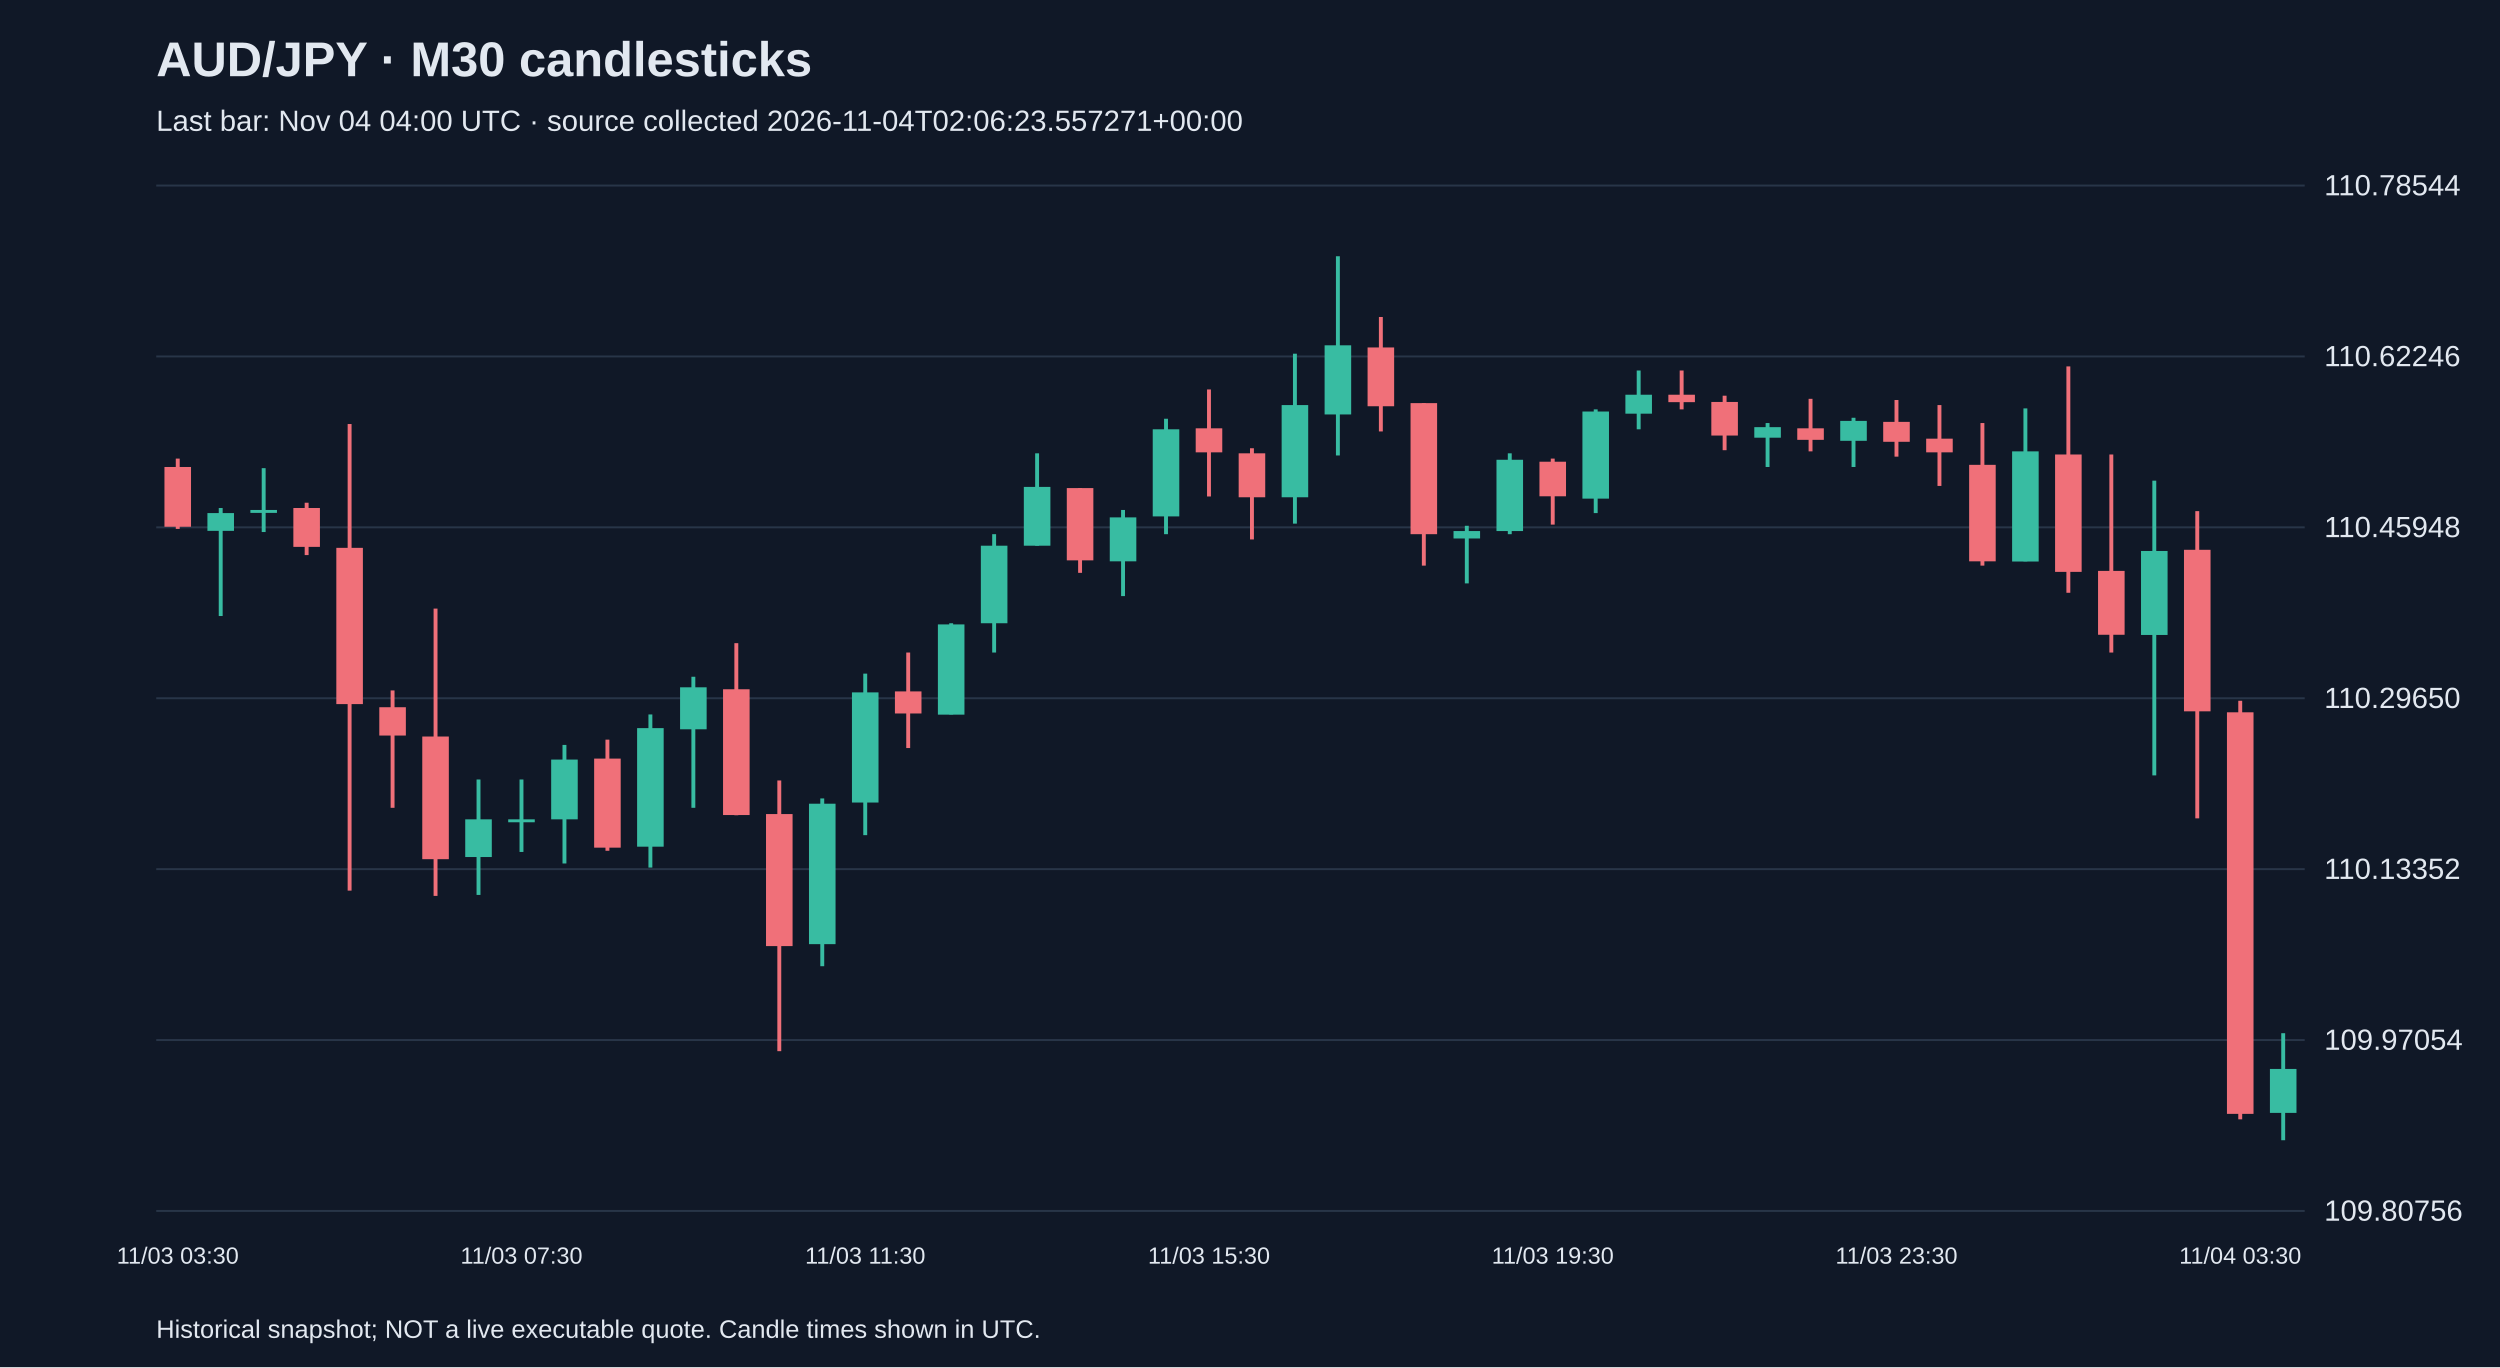
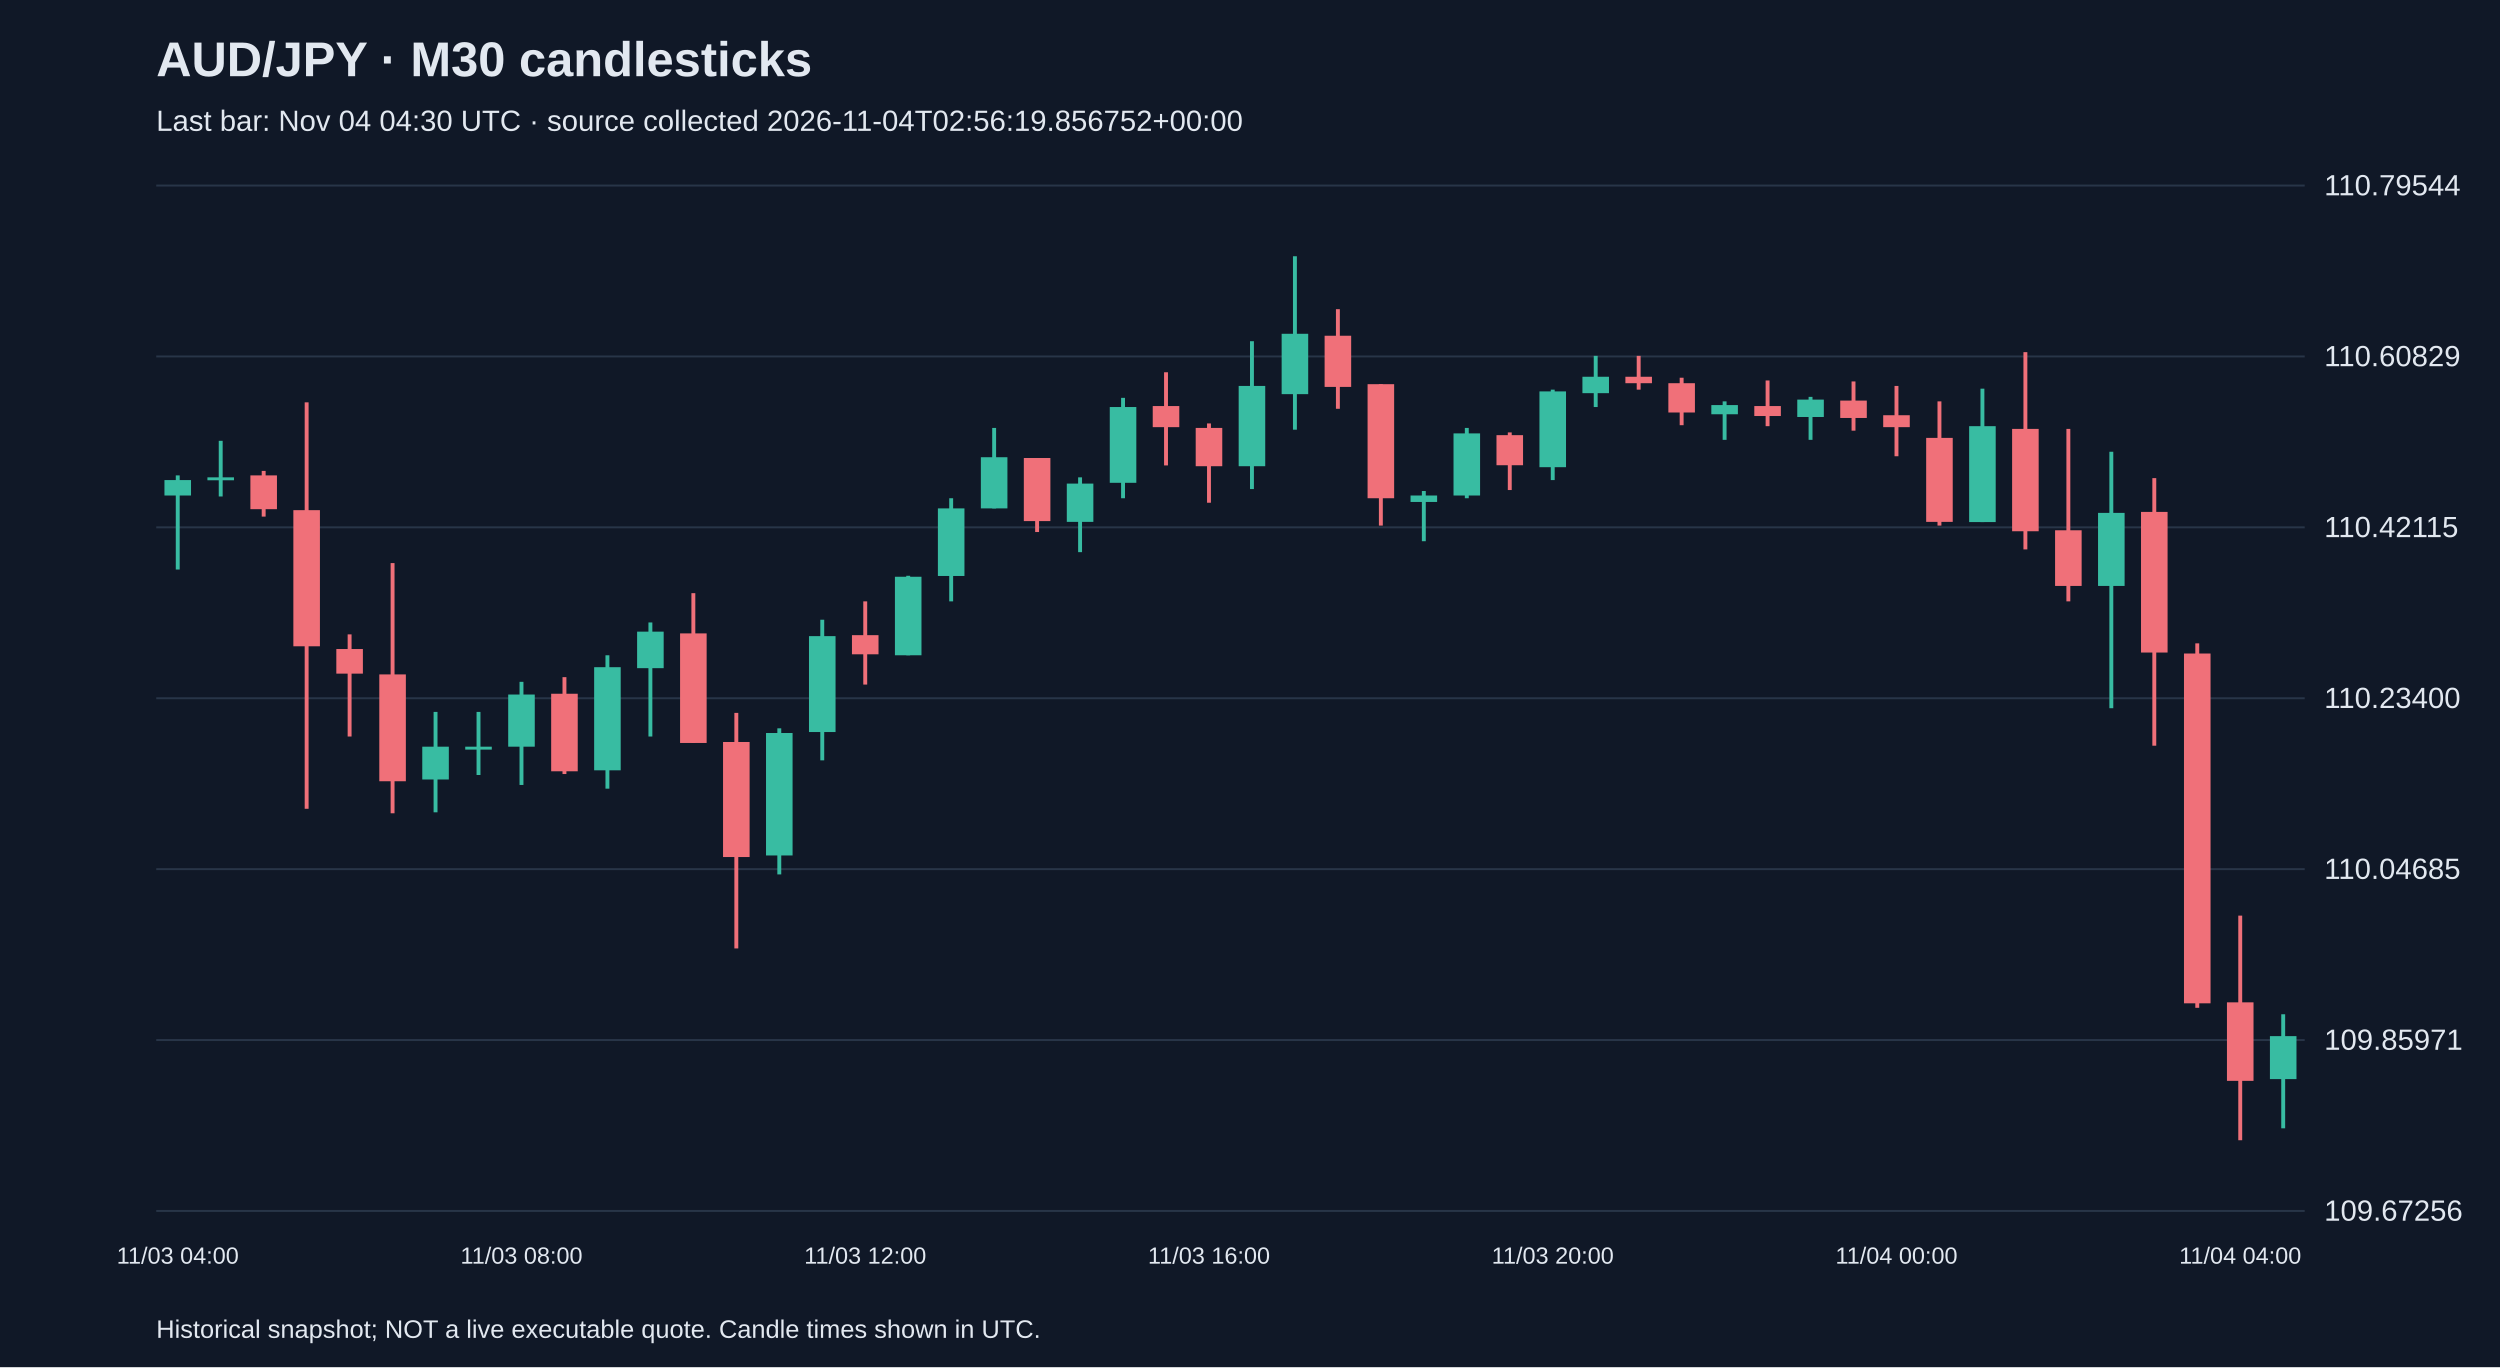
<svg xmlns="http://www.w3.org/2000/svg" viewBox="0 0 1280 700">
  <rect width="100%" height="100%" fill="#101827" />
  <style>text{font-family:Arial,sans-serif;fill:#e2e8f0}</style>
  <text x="80" y="39" font-size="25" font-weight="bold">AUD/JPY · M30 candlesticks</text>
-   <text x="80" y="67" font-size="15" fill="#a6b1c5">Last bar: Nov 04 04:00 UTC · source collected 2026-11-04T02:06:23.557271+00:00</text>
+   <text x="80" y="67" font-size="15" fill="#a6b1c5">Last bar: Nov 04 04:30 UTC · source collected 2026-11-04T02:56:19.856752+00:00</text>
  <line x1="80" y1="620.0" x2="1180" y2="620.0" stroke="#283548" />
-   <text x="1190" y="625.0" font-size="15">109.80756</text>
+   <text x="1190" y="625.0" font-size="15">109.67256</text>
  <line x1="80" y1="532.5" x2="1180" y2="532.5" stroke="#283548" />
-   <text x="1190" y="537.5" font-size="15">109.97054</text>
+   <text x="1190" y="537.5" font-size="15">109.85971</text>
  <line x1="80" y1="445.0" x2="1180" y2="445.0" stroke="#283548" />
-   <text x="1190" y="450.0" font-size="15">110.13352</text>
+   <text x="1190" y="450.0" font-size="15">110.04685</text>
  <line x1="80" y1="357.5" x2="1180" y2="357.5" stroke="#283548" />
-   <text x="1190" y="362.5" font-size="15">110.29650</text>
+   <text x="1190" y="362.5" font-size="15">110.23400</text>
  <line x1="80" y1="270.0" x2="1180" y2="270.0" stroke="#283548" />
-   <text x="1190" y="275.0" font-size="15">110.45948</text>
+   <text x="1190" y="275.0" font-size="15">110.42115</text>
  <line x1="80" y1="182.5" x2="1180" y2="182.5" stroke="#283548" />
-   <text x="1190" y="187.5" font-size="15">110.62246</text>
+   <text x="1190" y="187.5" font-size="15">110.60829</text>
  <line x1="80" y1="95.0" x2="1180" y2="95.0" stroke="#283548" />
-   <text x="1190" y="100.0" font-size="15">110.78544</text>
-   <line x1="91.0" y1="234.8" x2="91.0" y2="270.8" stroke="#f07079" stroke-width="2" />
-   <rect x="84.2" y="239.1" width="13.6" height="30.6" fill="#f07079" />
-   <text x="91.0" y="647" text-anchor="middle" font-size="12">11/03 03:30</text>
-   <line x1="113.0" y1="260.1" x2="113.0" y2="315.4" stroke="#38bca2" stroke-width="2" />
-   <rect x="106.2" y="262.7" width="13.6" height="9.1" fill="#38bca2" />
-   <line x1="135.0" y1="239.7" x2="135.0" y2="272.4" stroke="#38bca2" stroke-width="2" />
-   <rect x="128.2" y="261.1" width="13.6" height="1.5" fill="#38bca2" />
-   <line x1="157.0" y1="257.4" x2="157.0" y2="284.2" stroke="#f07079" stroke-width="2" />
-   <rect x="150.2" y="260.1" width="13.6" height="19.9" fill="#f07079" />
-   <line x1="179.0" y1="217.1" x2="179.0" y2="456.0" stroke="#f07079" stroke-width="2" />
-   <rect x="172.2" y="280.5" width="13.6" height="80.0" fill="#f07079" />
-   <line x1="201.0" y1="353.5" x2="201.0" y2="413.6" stroke="#f07079" stroke-width="2" />
-   <rect x="194.2" y="362.1" width="13.6" height="14.5" fill="#f07079" />
-   <line x1="223.0" y1="311.6" x2="223.0" y2="458.7" stroke="#f07079" stroke-width="2" />
-   <rect x="216.2" y="377.1" width="13.6" height="62.8" fill="#f07079" />
-   <line x1="245.0" y1="399.1" x2="245.0" y2="458.2" stroke="#38bca2" stroke-width="2" />
-   <rect x="238.2" y="419.5" width="13.6" height="19.3" fill="#38bca2" />
-   <line x1="267.0" y1="399.1" x2="267.0" y2="436.2" stroke="#38bca2" stroke-width="2" />
-   <rect x="260.2" y="419.5" width="13.6" height="1.5" fill="#38bca2" />
-   <text x="267.0" y="647" text-anchor="middle" font-size="12">11/03 07:30</text>
-   <line x1="289.0" y1="381.4" x2="289.0" y2="442.1" stroke="#38bca2" stroke-width="2" />
-   <rect x="282.2" y="388.9" width="13.6" height="30.6" fill="#38bca2" />
-   <line x1="311.0" y1="378.7" x2="311.0" y2="435.6" stroke="#f07079" stroke-width="2" />
-   <rect x="304.2" y="388.4" width="13.6" height="45.6" fill="#f07079" />
-   <line x1="333.0" y1="365.8" x2="333.0" y2="444.2" stroke="#38bca2" stroke-width="2" />
-   <rect x="326.2" y="372.8" width="13.6" height="60.7" fill="#38bca2" />
-   <line x1="355.0" y1="346.5" x2="355.0" y2="413.6" stroke="#38bca2" stroke-width="2" />
-   <rect x="348.2" y="351.9" width="13.6" height="21.5" fill="#38bca2" />
-   <line x1="377.0" y1="329.3" x2="377.0" y2="417.4" stroke="#f07079" stroke-width="2" />
-   <rect x="370.2" y="352.9" width="13.6" height="64.4" fill="#f07079" />
-   <line x1="399.0" y1="399.6" x2="399.0" y2="538.2" stroke="#f07079" stroke-width="2" />
-   <rect x="392.2" y="416.8" width="13.6" height="67.6" fill="#f07079" />
-   <line x1="421.0" y1="408.8" x2="421.0" y2="494.7" stroke="#38bca2" stroke-width="2" />
-   <rect x="414.2" y="411.5" width="13.6" height="71.9" fill="#38bca2" />
-   <line x1="443.0" y1="344.9" x2="443.0" y2="427.6" stroke="#38bca2" stroke-width="2" />
-   <rect x="436.2" y="354.5" width="13.6" height="56.4" fill="#38bca2" />
-   <text x="443.0" y="647" text-anchor="middle" font-size="12">11/03 11:30</text>
-   <line x1="465.0" y1="334.1" x2="465.0" y2="383.0" stroke="#f07079" stroke-width="2" />
-   <rect x="458.2" y="354.0" width="13.6" height="11.3" fill="#f07079" />
-   <line x1="487.0" y1="319.1" x2="487.0" y2="365.8" stroke="#38bca2" stroke-width="2" />
-   <rect x="480.2" y="319.7" width="13.6" height="46.2" fill="#38bca2" />
-   <line x1="509.0" y1="273.5" x2="509.0" y2="334.1" stroke="#38bca2" stroke-width="2" />
-   <rect x="502.2" y="279.4" width="13.6" height="39.7" fill="#38bca2" />
-   <line x1="531.0" y1="232.1" x2="531.0" y2="279.4" stroke="#38bca2" stroke-width="2" />
-   <rect x="524.2" y="249.3" width="13.6" height="30.1" fill="#38bca2" />
-   <line x1="553.0" y1="249.9" x2="553.0" y2="293.3" stroke="#f07079" stroke-width="2" />
-   <rect x="546.2" y="249.9" width="13.6" height="37.0" fill="#f07079" />
-   <line x1="575.0" y1="261.1" x2="575.0" y2="305.2" stroke="#38bca2" stroke-width="2" />
-   <rect x="568.2" y="264.9" width="13.6" height="22.5" fill="#38bca2" />
-   <line x1="597.0" y1="214.4" x2="597.0" y2="273.5" stroke="#38bca2" stroke-width="2" />
-   <rect x="590.2" y="219.8" width="13.6" height="44.6" fill="#38bca2" />
-   <line x1="619.0" y1="199.4" x2="619.0" y2="254.2" stroke="#f07079" stroke-width="2" />
-   <rect x="612.2" y="219.3" width="13.6" height="12.3" fill="#f07079" />
-   <text x="619.0" y="647" text-anchor="middle" font-size="12">11/03 15:30</text>
-   <line x1="641.0" y1="229.5" x2="641.0" y2="276.2" stroke="#f07079" stroke-width="2" />
-   <rect x="634.2" y="232.1" width="13.6" height="22.5" fill="#f07079" />
-   <line x1="663.0" y1="181.1" x2="663.0" y2="268.1" stroke="#38bca2" stroke-width="2" />
-   <rect x="656.2" y="207.4" width="13.6" height="47.2" fill="#38bca2" />
-   <line x1="685.0" y1="131.2" x2="685.0" y2="233.2" stroke="#38bca2" stroke-width="2" />
-   <rect x="678.2" y="176.8" width="13.6" height="35.4" fill="#38bca2" />
-   <line x1="707.0" y1="162.3" x2="707.0" y2="220.9" stroke="#f07079" stroke-width="2" />
-   <rect x="700.2" y="177.9" width="13.6" height="30.1" fill="#f07079" />
-   <line x1="729.0" y1="206.4" x2="729.0" y2="289.6" stroke="#f07079" stroke-width="2" />
-   <rect x="722.2" y="206.4" width="13.6" height="67.1" fill="#f07079" />
-   <line x1="751.0" y1="269.2" x2="751.0" y2="298.7" stroke="#38bca2" stroke-width="2" />
-   <rect x="744.2" y="271.9" width="13.6" height="3.8" fill="#38bca2" />
-   <line x1="773.0" y1="232.1" x2="773.0" y2="273.5" stroke="#38bca2" stroke-width="2" />
-   <rect x="766.2" y="235.4" width="13.6" height="36.5" fill="#38bca2" />
-   <line x1="795.0" y1="234.8" x2="795.0" y2="268.6" stroke="#f07079" stroke-width="2" />
-   <rect x="788.2" y="236.4" width="13.6" height="17.7" fill="#f07079" />
-   <text x="795.0" y="647" text-anchor="middle" font-size="12">11/03 19:30</text>
-   <line x1="817.0" y1="209.6" x2="817.0" y2="262.7" stroke="#38bca2" stroke-width="2" />
-   <rect x="810.2" y="210.7" width="13.6" height="44.6" fill="#38bca2" />
-   <line x1="839.0" y1="189.7" x2="839.0" y2="219.8" stroke="#38bca2" stroke-width="2" />
-   <rect x="832.2" y="202.1" width="13.6" height="9.7" fill="#38bca2" />
-   <line x1="861.0" y1="189.7" x2="861.0" y2="209.6" stroke="#f07079" stroke-width="2" />
-   <rect x="854.2" y="202.1" width="13.6" height="3.8" fill="#f07079" />
-   <line x1="883.0" y1="202.6" x2="883.0" y2="230.5" stroke="#f07079" stroke-width="2" />
-   <rect x="876.2" y="205.8" width="13.6" height="17.2" fill="#f07079" />
-   <line x1="905.0" y1="216.6" x2="905.0" y2="239.1" stroke="#38bca2" stroke-width="2" />
-   <rect x="898.2" y="218.7" width="13.6" height="5.4" fill="#38bca2" />
-   <line x1="927.0" y1="204.2" x2="927.0" y2="231.1" stroke="#f07079" stroke-width="2" />
-   <rect x="920.2" y="219.3" width="13.6" height="5.9" fill="#f07079" />
-   <line x1="949.0" y1="213.9" x2="949.0" y2="239.1" stroke="#38bca2" stroke-width="2" />
-   <rect x="942.2" y="215.5" width="13.6" height="10.2" fill="#38bca2" />
-   <line x1="971.0" y1="204.8" x2="971.0" y2="233.8" stroke="#f07079" stroke-width="2" />
-   <rect x="964.2" y="216.0" width="13.6" height="10.2" fill="#f07079" />
-   <text x="971.0" y="647" text-anchor="middle" font-size="12">11/03 23:30</text>
-   <line x1="993.0" y1="207.4" x2="993.0" y2="248.8" stroke="#f07079" stroke-width="2" />
-   <rect x="986.2" y="224.6" width="13.6" height="7.0" fill="#f07079" />
-   <line x1="1015.0" y1="216.6" x2="1015.0" y2="289.6" stroke="#f07079" stroke-width="2" />
-   <rect x="1008.2" y="238.0" width="13.6" height="49.4" fill="#f07079" />
-   <line x1="1037.0" y1="209.1" x2="1037.0" y2="287.4" stroke="#38bca2" stroke-width="2" />
-   <rect x="1030.2" y="231.1" width="13.6" height="56.4" fill="#38bca2" />
-   <line x1="1059.0" y1="187.6" x2="1059.0" y2="303.5" stroke="#f07079" stroke-width="2" />
-   <rect x="1052.2" y="232.7" width="13.6" height="60.1" fill="#f07079" />
-   <line x1="1081.0" y1="232.7" x2="1081.0" y2="334.1" stroke="#f07079" stroke-width="2" />
-   <rect x="1074.2" y="292.3" width="13.6" height="32.7" fill="#f07079" />
-   <line x1="1103.0" y1="246.1" x2="1103.0" y2="397.0" stroke="#38bca2" stroke-width="2" />
-   <rect x="1096.2" y="282.1" width="13.6" height="43.0" fill="#38bca2" />
-   <line x1="1125.0" y1="261.7" x2="1125.0" y2="419.0" stroke="#f07079" stroke-width="2" />
-   <rect x="1118.2" y="281.5" width="13.6" height="82.7" fill="#f07079" />
-   <line x1="1147.0" y1="358.8" x2="1147.0" y2="573.1" stroke="#f07079" stroke-width="2" />
-   <rect x="1140.2" y="364.7" width="13.6" height="205.6" fill="#f07079" />
-   <text x="1147.0" y="647" text-anchor="middle" font-size="12">11/04 03:30</text>
-   <line x1="1169.0" y1="529.0" x2="1169.0" y2="583.8" stroke="#38bca2" stroke-width="2" />
-   <rect x="1162.2" y="547.3" width="13.6" height="22.5" fill="#38bca2" />
+   <text x="1190" y="100.0" font-size="15">110.79544</text>
+   <line x1="91.0" y1="243.4" x2="91.0" y2="291.6" stroke="#38bca2" stroke-width="2" />
+   <rect x="84.2" y="245.8" width="13.6" height="7.9" fill="#38bca2" />
+   <text x="91.0" y="647" text-anchor="middle" font-size="12">11/03 04:00</text>
+   <line x1="113.0" y1="225.7" x2="113.0" y2="254.2" stroke="#38bca2" stroke-width="2" />
+   <rect x="106.2" y="244.4" width="13.6" height="1.5" fill="#38bca2" />
+   <line x1="135.0" y1="241.1" x2="135.0" y2="264.5" stroke="#f07079" stroke-width="2" />
+   <rect x="128.2" y="243.4" width="13.6" height="17.3" fill="#f07079" />
+   <line x1="157.0" y1="206.0" x2="157.0" y2="414.1" stroke="#f07079" stroke-width="2" />
+   <rect x="150.2" y="261.2" width="13.6" height="69.7" fill="#f07079" />
+   <line x1="179.0" y1="324.8" x2="179.0" y2="377.1" stroke="#f07079" stroke-width="2" />
+   <rect x="172.2" y="332.3" width="13.6" height="12.6" fill="#f07079" />
+   <line x1="201.0" y1="288.3" x2="201.0" y2="416.4" stroke="#f07079" stroke-width="2" />
+   <rect x="194.2" y="345.3" width="13.6" height="54.7" fill="#f07079" />
+   <line x1="223.0" y1="364.5" x2="223.0" y2="415.9" stroke="#38bca2" stroke-width="2" />
+   <rect x="216.2" y="382.3" width="13.6" height="16.8" fill="#38bca2" />
+   <line x1="245.0" y1="364.5" x2="245.0" y2="396.8" stroke="#38bca2" stroke-width="2" />
+   <rect x="238.2" y="382.3" width="13.6" height="1.5" fill="#38bca2" />
+   <line x1="267.0" y1="349.1" x2="267.0" y2="401.9" stroke="#38bca2" stroke-width="2" />
+   <rect x="260.2" y="355.6" width="13.6" height="26.7" fill="#38bca2" />
+   <text x="267.0" y="647" text-anchor="middle" font-size="12">11/03 08:00</text>
+   <line x1="289.0" y1="346.7" x2="289.0" y2="396.3" stroke="#f07079" stroke-width="2" />
+   <rect x="282.2" y="355.2" width="13.6" height="39.7" fill="#f07079" />
+   <line x1="311.0" y1="335.5" x2="311.0" y2="403.8" stroke="#38bca2" stroke-width="2" />
+   <rect x="304.2" y="341.6" width="13.6" height="52.8" fill="#38bca2" />
+   <line x1="333.0" y1="318.7" x2="333.0" y2="377.1" stroke="#38bca2" stroke-width="2" />
+   <rect x="326.2" y="323.4" width="13.6" height="18.7" fill="#38bca2" />
+   <line x1="355.0" y1="303.7" x2="355.0" y2="380.4" stroke="#f07079" stroke-width="2" />
+   <rect x="348.2" y="324.3" width="13.6" height="56.1" fill="#f07079" />
+   <line x1="377.0" y1="365.0" x2="377.0" y2="485.6" stroke="#f07079" stroke-width="2" />
+   <rect x="370.2" y="379.9" width="13.6" height="58.9" fill="#f07079" />
+   <line x1="399.0" y1="372.9" x2="399.0" y2="447.7" stroke="#38bca2" stroke-width="2" />
+   <rect x="392.2" y="375.3" width="13.6" height="62.7" fill="#38bca2" />
+   <line x1="421.0" y1="317.3" x2="421.0" y2="389.3" stroke="#38bca2" stroke-width="2" />
+   <rect x="414.2" y="325.7" width="13.6" height="49.1" fill="#38bca2" />
+   <line x1="443.0" y1="307.9" x2="443.0" y2="350.5" stroke="#f07079" stroke-width="2" />
+   <rect x="436.2" y="325.2" width="13.6" height="9.8" fill="#f07079" />
+   <text x="443.0" y="647" text-anchor="middle" font-size="12">11/03 12:00</text>
+   <line x1="465.0" y1="294.8" x2="465.0" y2="335.5" stroke="#38bca2" stroke-width="2" />
+   <rect x="458.2" y="295.3" width="13.6" height="40.2" fill="#38bca2" />
+   <line x1="487.0" y1="255.1" x2="487.0" y2="307.9" stroke="#38bca2" stroke-width="2" />
+   <rect x="480.2" y="260.3" width="13.6" height="34.6" fill="#38bca2" />
+   <line x1="509.0" y1="219.1" x2="509.0" y2="260.3" stroke="#38bca2" stroke-width="2" />
+   <rect x="502.2" y="234.1" width="13.6" height="26.2" fill="#38bca2" />
+   <line x1="531.0" y1="234.5" x2="531.0" y2="272.4" stroke="#f07079" stroke-width="2" />
+   <rect x="524.2" y="234.5" width="13.6" height="32.3" fill="#f07079" />
+   <line x1="553.0" y1="244.4" x2="553.0" y2="282.7" stroke="#38bca2" stroke-width="2" />
+   <rect x="546.2" y="247.6" width="13.6" height="19.6" fill="#38bca2" />
+   <line x1="575.0" y1="203.7" x2="575.0" y2="255.1" stroke="#38bca2" stroke-width="2" />
+   <rect x="568.2" y="208.4" width="13.6" height="38.8" fill="#38bca2" />
+   <line x1="597.0" y1="190.6" x2="597.0" y2="238.3" stroke="#f07079" stroke-width="2" />
+   <rect x="590.2" y="207.9" width="13.6" height="10.8" fill="#f07079" />
+   <line x1="619.0" y1="216.8" x2="619.0" y2="257.4" stroke="#f07079" stroke-width="2" />
+   <rect x="612.2" y="219.1" width="13.6" height="19.6" fill="#f07079" />
+   <text x="619.0" y="647" text-anchor="middle" font-size="12">11/03 16:00</text>
+   <line x1="641.0" y1="174.7" x2="641.0" y2="250.4" stroke="#38bca2" stroke-width="2" />
+   <rect x="634.2" y="197.6" width="13.6" height="41.1" fill="#38bca2" />
+   <line x1="663.0" y1="131.2" x2="663.0" y2="220.0" stroke="#38bca2" stroke-width="2" />
+   <rect x="656.2" y="170.9" width="13.6" height="30.9" fill="#38bca2" />
+   <line x1="685.0" y1="158.3" x2="685.0" y2="209.3" stroke="#f07079" stroke-width="2" />
+   <rect x="678.2" y="171.9" width="13.6" height="26.2" fill="#f07079" />
+   <line x1="707.0" y1="196.7" x2="707.0" y2="269.1" stroke="#f07079" stroke-width="2" />
+   <rect x="700.2" y="196.7" width="13.6" height="58.4" fill="#f07079" />
+   <line x1="729.0" y1="251.4" x2="729.0" y2="277.1" stroke="#38bca2" stroke-width="2" />
+   <rect x="722.2" y="253.7" width="13.6" height="3.3" fill="#38bca2" />
+   <line x1="751.0" y1="219.1" x2="751.0" y2="255.1" stroke="#38bca2" stroke-width="2" />
+   <rect x="744.2" y="221.9" width="13.6" height="31.8" fill="#38bca2" />
+   <line x1="773.0" y1="221.4" x2="773.0" y2="250.9" stroke="#f07079" stroke-width="2" />
+   <rect x="766.2" y="222.8" width="13.6" height="15.4" fill="#f07079" />
+   <line x1="795.0" y1="199.5" x2="795.0" y2="245.8" stroke="#38bca2" stroke-width="2" />
+   <rect x="788.2" y="200.4" width="13.6" height="38.8" fill="#38bca2" />
+   <text x="795.0" y="647" text-anchor="middle" font-size="12">11/03 20:00</text>
+   <line x1="817.0" y1="182.2" x2="817.0" y2="208.4" stroke="#38bca2" stroke-width="2" />
+   <rect x="810.2" y="192.9" width="13.6" height="8.4" fill="#38bca2" />
+   <line x1="839.0" y1="182.2" x2="839.0" y2="199.5" stroke="#f07079" stroke-width="2" />
+   <rect x="832.2" y="192.9" width="13.6" height="3.3" fill="#f07079" />
+   <line x1="861.0" y1="193.4" x2="861.0" y2="217.7" stroke="#f07079" stroke-width="2" />
+   <rect x="854.2" y="196.2" width="13.6" height="15.0" fill="#f07079" />
+   <line x1="883.0" y1="205.5" x2="883.0" y2="225.2" stroke="#38bca2" stroke-width="2" />
+   <rect x="876.2" y="207.4" width="13.6" height="4.7" fill="#38bca2" />
+   <line x1="905.0" y1="194.8" x2="905.0" y2="218.2" stroke="#f07079" stroke-width="2" />
+   <rect x="898.2" y="207.9" width="13.6" height="5.1" fill="#f07079" />
+   <line x1="927.0" y1="203.2" x2="927.0" y2="225.2" stroke="#38bca2" stroke-width="2" />
+   <rect x="920.2" y="204.6" width="13.6" height="8.9" fill="#38bca2" />
+   <line x1="949.0" y1="195.3" x2="949.0" y2="220.5" stroke="#f07079" stroke-width="2" />
+   <rect x="942.2" y="205.1" width="13.6" height="8.9" fill="#f07079" />
+   <line x1="971.0" y1="197.6" x2="971.0" y2="233.6" stroke="#f07079" stroke-width="2" />
+   <rect x="964.2" y="212.6" width="13.6" height="6.1" fill="#f07079" />
+   <text x="971.0" y="647" text-anchor="middle" font-size="12">11/04 00:00</text>
+   <line x1="993.0" y1="205.5" x2="993.0" y2="269.1" stroke="#f07079" stroke-width="2" />
+   <rect x="986.2" y="224.2" width="13.6" height="43.0" fill="#f07079" />
+   <line x1="1015.0" y1="199.0" x2="1015.0" y2="267.3" stroke="#38bca2" stroke-width="2" />
+   <rect x="1008.2" y="218.2" width="13.6" height="49.1" fill="#38bca2" />
+   <line x1="1037.0" y1="180.3" x2="1037.0" y2="281.3" stroke="#f07079" stroke-width="2" />
+   <rect x="1030.2" y="219.6" width="13.6" height="52.4" fill="#f07079" />
+   <line x1="1059.0" y1="219.6" x2="1059.0" y2="307.9" stroke="#f07079" stroke-width="2" />
+   <rect x="1052.2" y="271.5" width="13.6" height="28.5" fill="#f07079" />
+   <line x1="1081.0" y1="231.3" x2="1081.0" y2="362.6" stroke="#38bca2" stroke-width="2" />
+   <rect x="1074.2" y="262.6" width="13.6" height="37.4" fill="#38bca2" />
+   <line x1="1103.0" y1="244.8" x2="1103.0" y2="381.8" stroke="#f07079" stroke-width="2" />
+   <rect x="1096.2" y="262.1" width="13.6" height="72.0" fill="#f07079" />
+   <line x1="1125.0" y1="329.4" x2="1125.0" y2="516.0" stroke="#f07079" stroke-width="2" />
+   <rect x="1118.2" y="334.6" width="13.6" height="179.1" fill="#f07079" />
+   <line x1="1147.0" y1="468.8" x2="1147.0" y2="583.8" stroke="#f07079" stroke-width="2" />
+   <rect x="1140.2" y="513.2" width="13.6" height="40.2" fill="#f07079" />
+   <text x="1147.0" y="647" text-anchor="middle" font-size="12">11/04 04:00</text>
+   <line x1="1169.0" y1="519.3" x2="1169.0" y2="577.7" stroke="#38bca2" stroke-width="2" />
+   <rect x="1162.2" y="530.5" width="13.6" height="22.0" fill="#38bca2" />
  <text x="80" y="685" font-size="13">Historical snapshot; NOT a live executable quote. Candle times shown in UTC.</text>
</svg>
